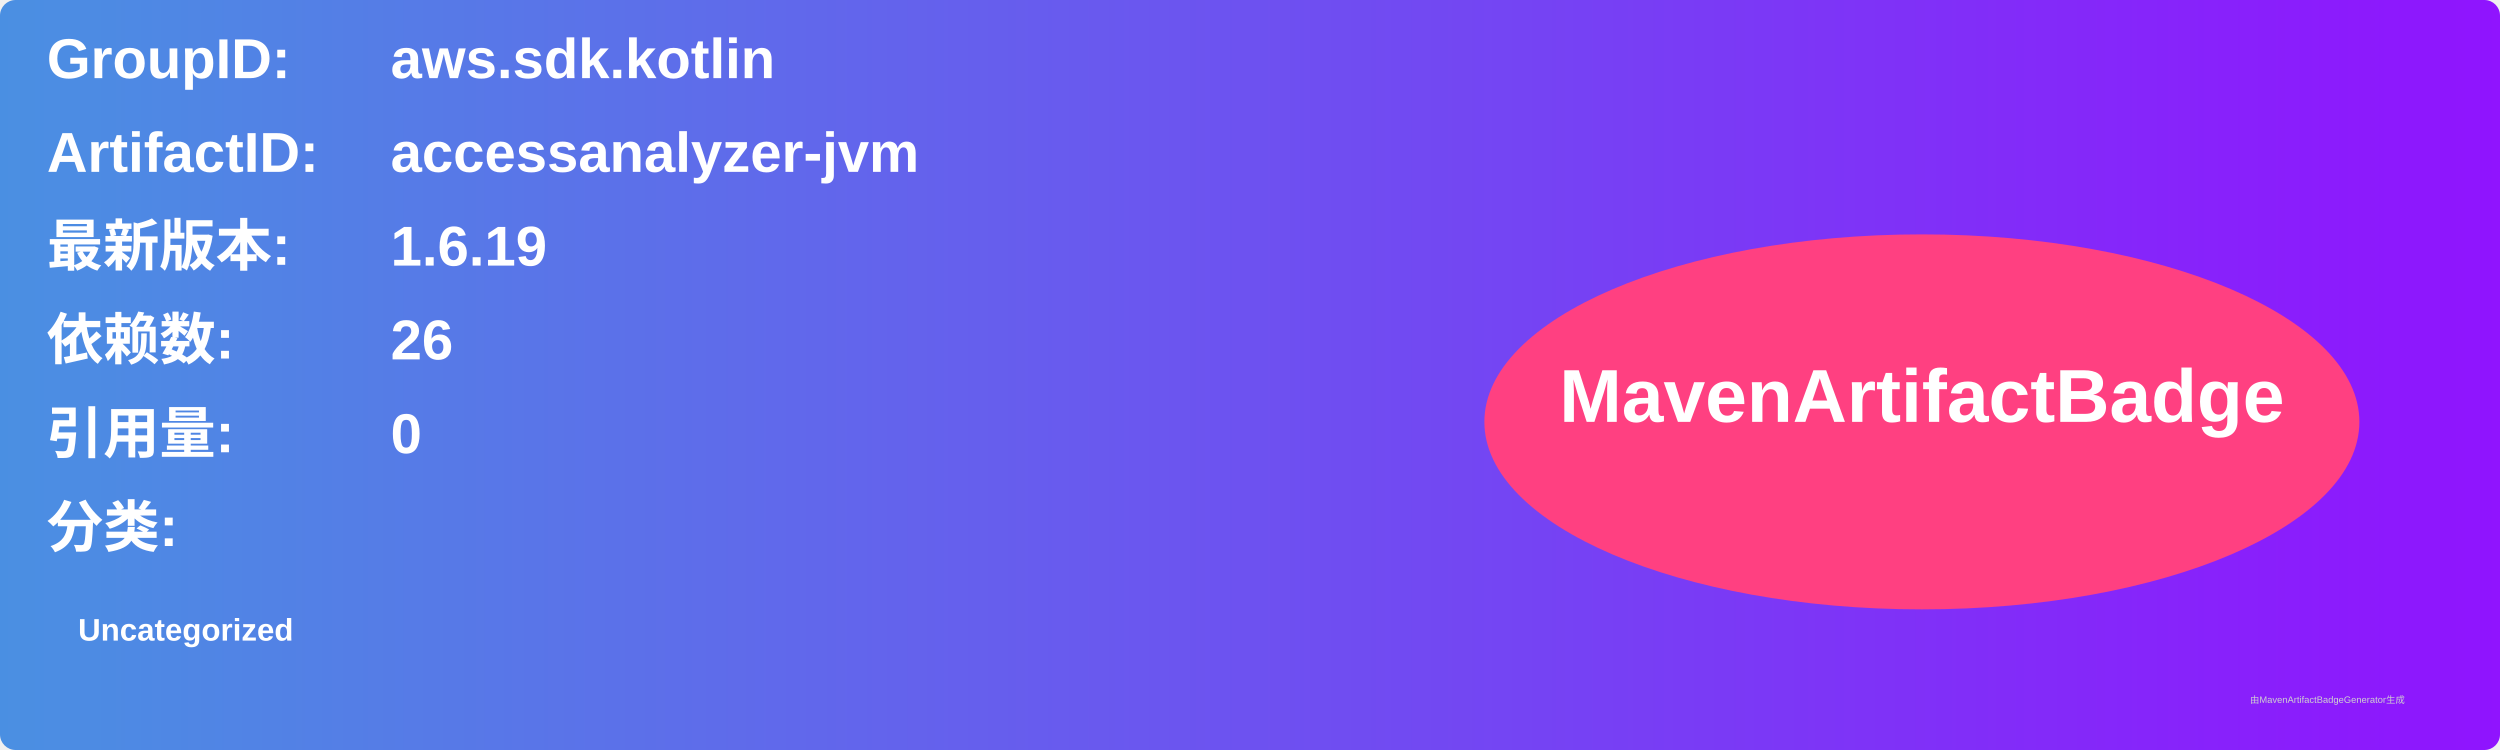
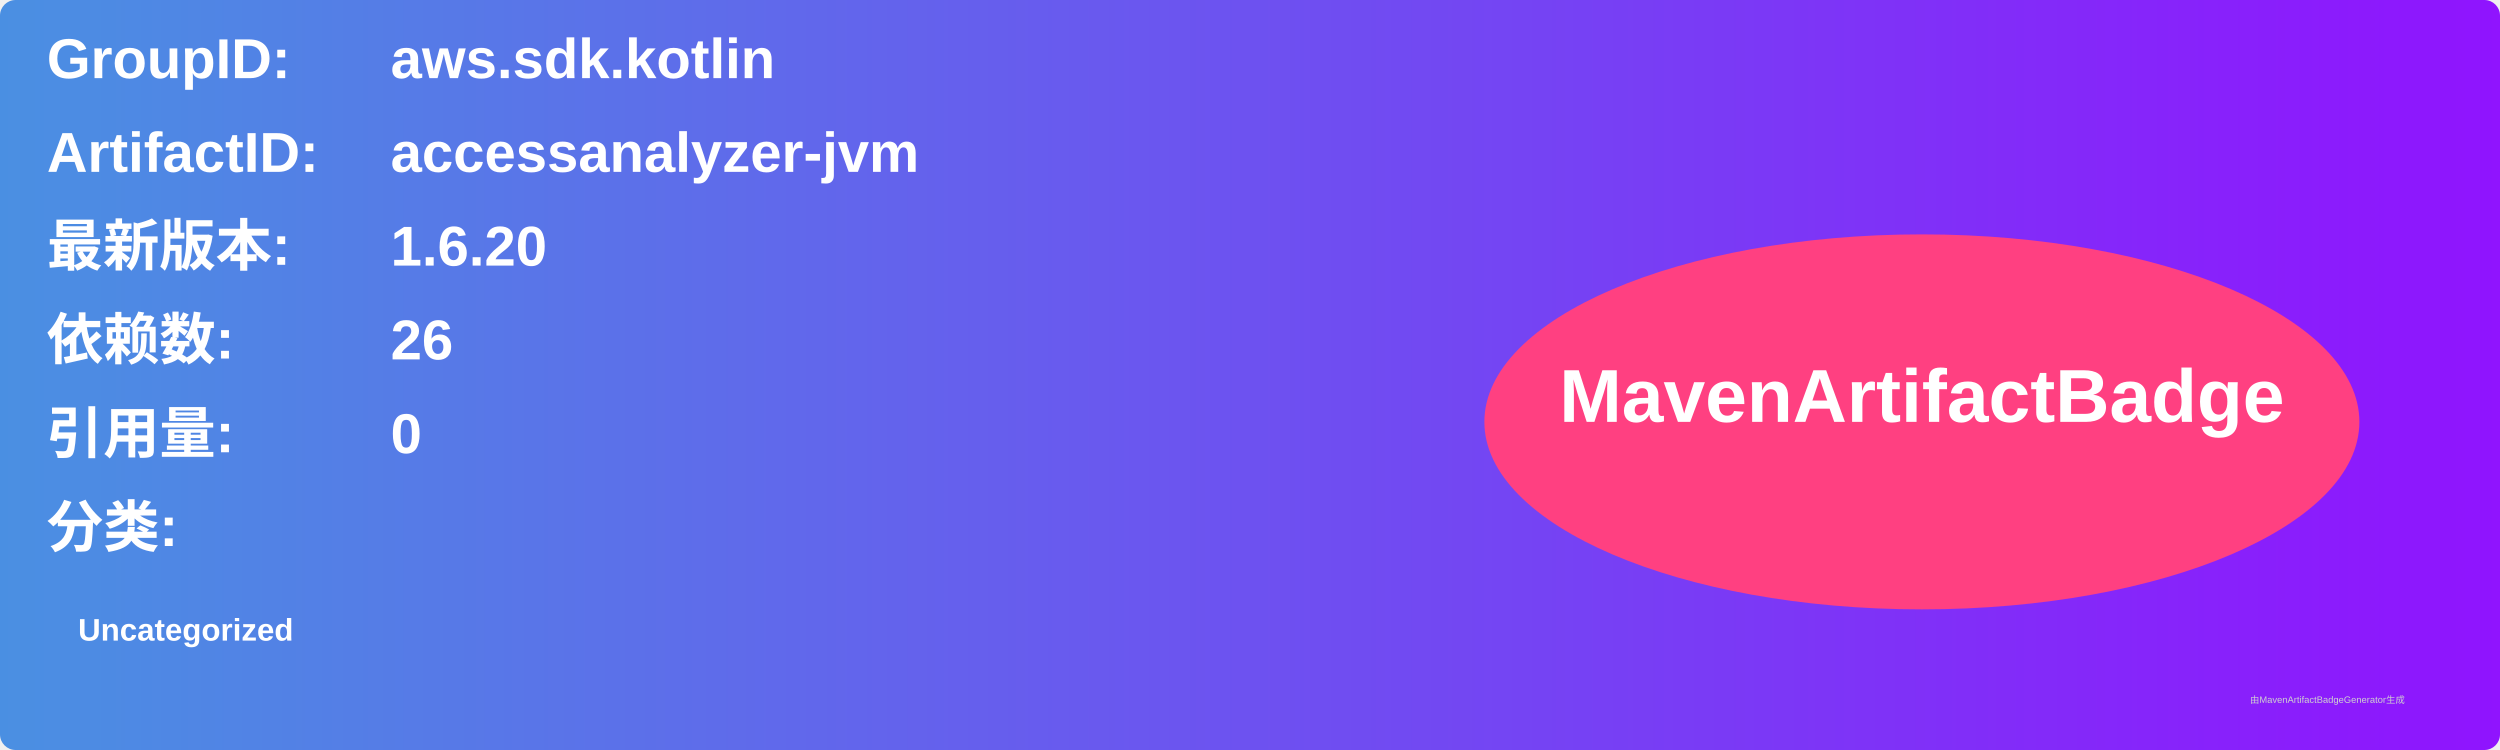
<svg xmlns="http://www.w3.org/2000/svg" width="800" height="240" viewBox="0 0 800 240">
  <linearGradient id="grad" x1="0%" y1="0%" x2="100%" y2="0%">
    <stop offset="0%" stop-color="#4a90e2" />
    <stop offset="100%" stop-color="#9013fe" />
  </linearGradient>
  <rect width="100%" height="100%" rx="5" ry="5" fill="url(#grad)" />
  <g transform="translate(15, 15)">
    <text x="0" y="10" font-family="Arial" font-size="18" fill="white" font-weight="bold" width="260">GroupID:</text>
    <text x="110" y="10" font-family="Arial" font-size="18" fill="white" font-weight="bold" width="460">aws.sdk.kotlin</text>
    <text x="0" y="40" font-family="Arial" font-size="18" fill="white" font-weight="bold" width="260">ArtifactID:</text>
    <text x="110" y="40" font-family="Arial" font-size="18" fill="white" font-weight="bold" width="460">accessanalyzer-jvm</text>
    <text x="0" y="70" font-family="Arial" font-size="18" fill="white" font-weight="bold">最新版本:</text>
    <text x="110" y="70" font-family="Arial" font-size="18" fill="white" font-weight="bold">
-       <tspan font-weight="bold">1.6.19</tspan>
+       <tspan font-weight="bold">1.6.20</tspan>
    </text>
    <text x="0" y="100" font-family="Arial" font-size="18" fill="white" font-weight="bold">依赖数: </text>
    <text x="110" y="100" font-family="Arial" font-size="18" fill="white">
      <tspan font-weight="bold">26</tspan>
    </text>
    <text x="0" y="130" font-family="Arial" font-size="18" fill="white" font-weight="bold">引用量: </text>
    <text x="110" y="130" font-family="Arial" font-size="18" fill="white">
      <tspan font-weight="bold">0</tspan>
    </text>
    <text x="0" y="160" font-family="Arial" font-size="18" fill="white" font-weight="bold">分类:</text>
    <text x="10" y="190" font-family="Arial" font-size="10" fill="white">
      <tspan font-weight="bold">Uncategorized</tspan>
    </text>
    <ellipse cx="600" cy="120" rx="140" ry="60" fill="#ff4081" />
    <text x="600" y="120" text-anchor="middle" font-family="Arial" font-size="24" fill="white" font-weight="bold">MavenArtifactBadge</text>
  </g>
  <text x="720" y="225" font-family="Arial" font-size="3" fill="#d0d0d0">由MavenArtifactBadgeGenerator生成</text>
</svg>
